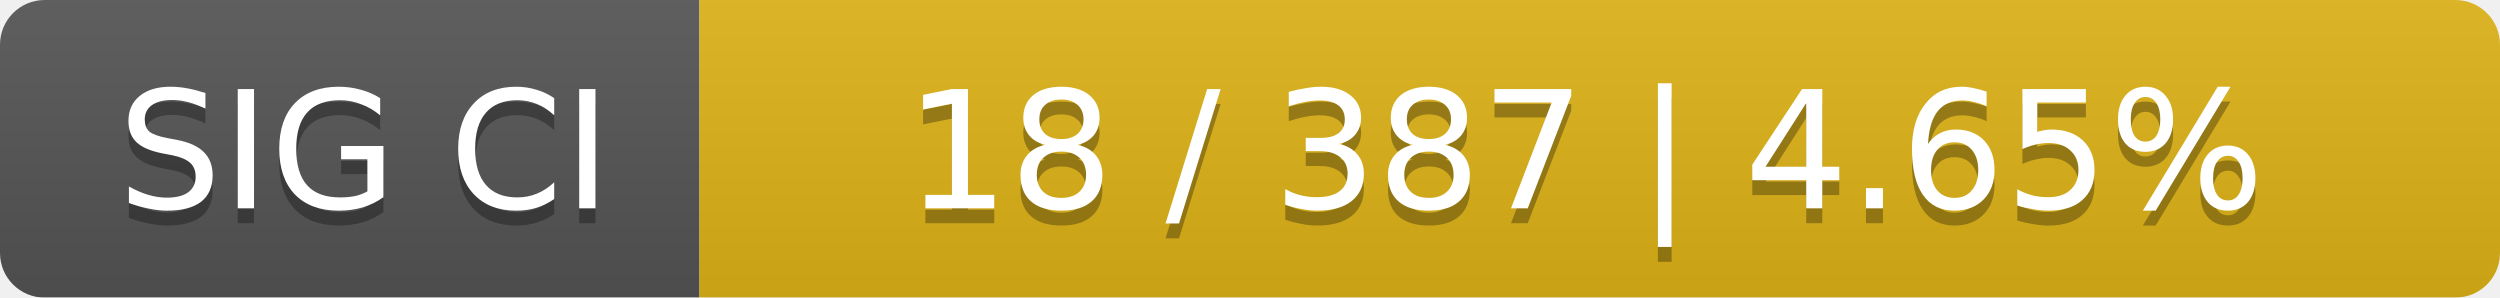
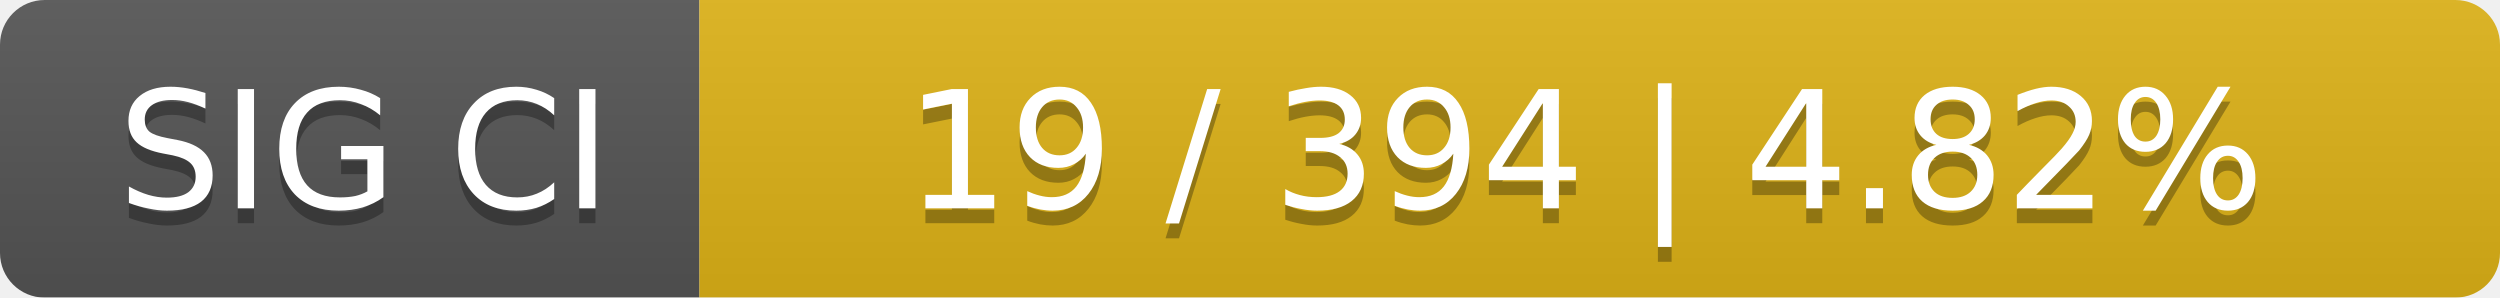
<svg xmlns="http://www.w3.org/2000/svg" width="168" height="20">
  <linearGradient id="smooth" x2="0" y2="100%">
    <stop offset="0" stop-color="#bbb" stop-opacity=".1" />
    <stop offset="1" stop-opacity=".1" />
  </linearGradient>
  <mask id="round">
    <rect width="168" height="20" rx="3" fill="#fff" />
  </mask>
  <g mask="url(#round)">
    <rect width="47" height="20" fill="#555" />
    <rect x="47" width="121" height="20" fill="#dfb317" />
    <rect width="168" height="20" fill="url(#smooth)" />
  </g>
  <g fill="#fff" text-anchor="middle" font-family="DejaVu Sans,Verdana,Geneva,sans-serif" font-size="11">
    <text x="24.5" y="15" fill="#010101" fill-opacity=".3">SIG CI</text>
    <text x="24.5" y="14">SIG CI</text>
-     <text x="106.5" y="15" fill="#010101" fill-opacity=".3">18 / 387    |    4.65%</text>
-     <text x="106.5" y="14">18 / 387    |    4.65%</text>
+     <text x="106.5" y="15" fill="#010101" fill-opacity=".3">19 / 394    |    4.82%</text>
+     <text x="106.5" y="14">19 / 394    |    4.82%</text>
  </g>
</svg>
